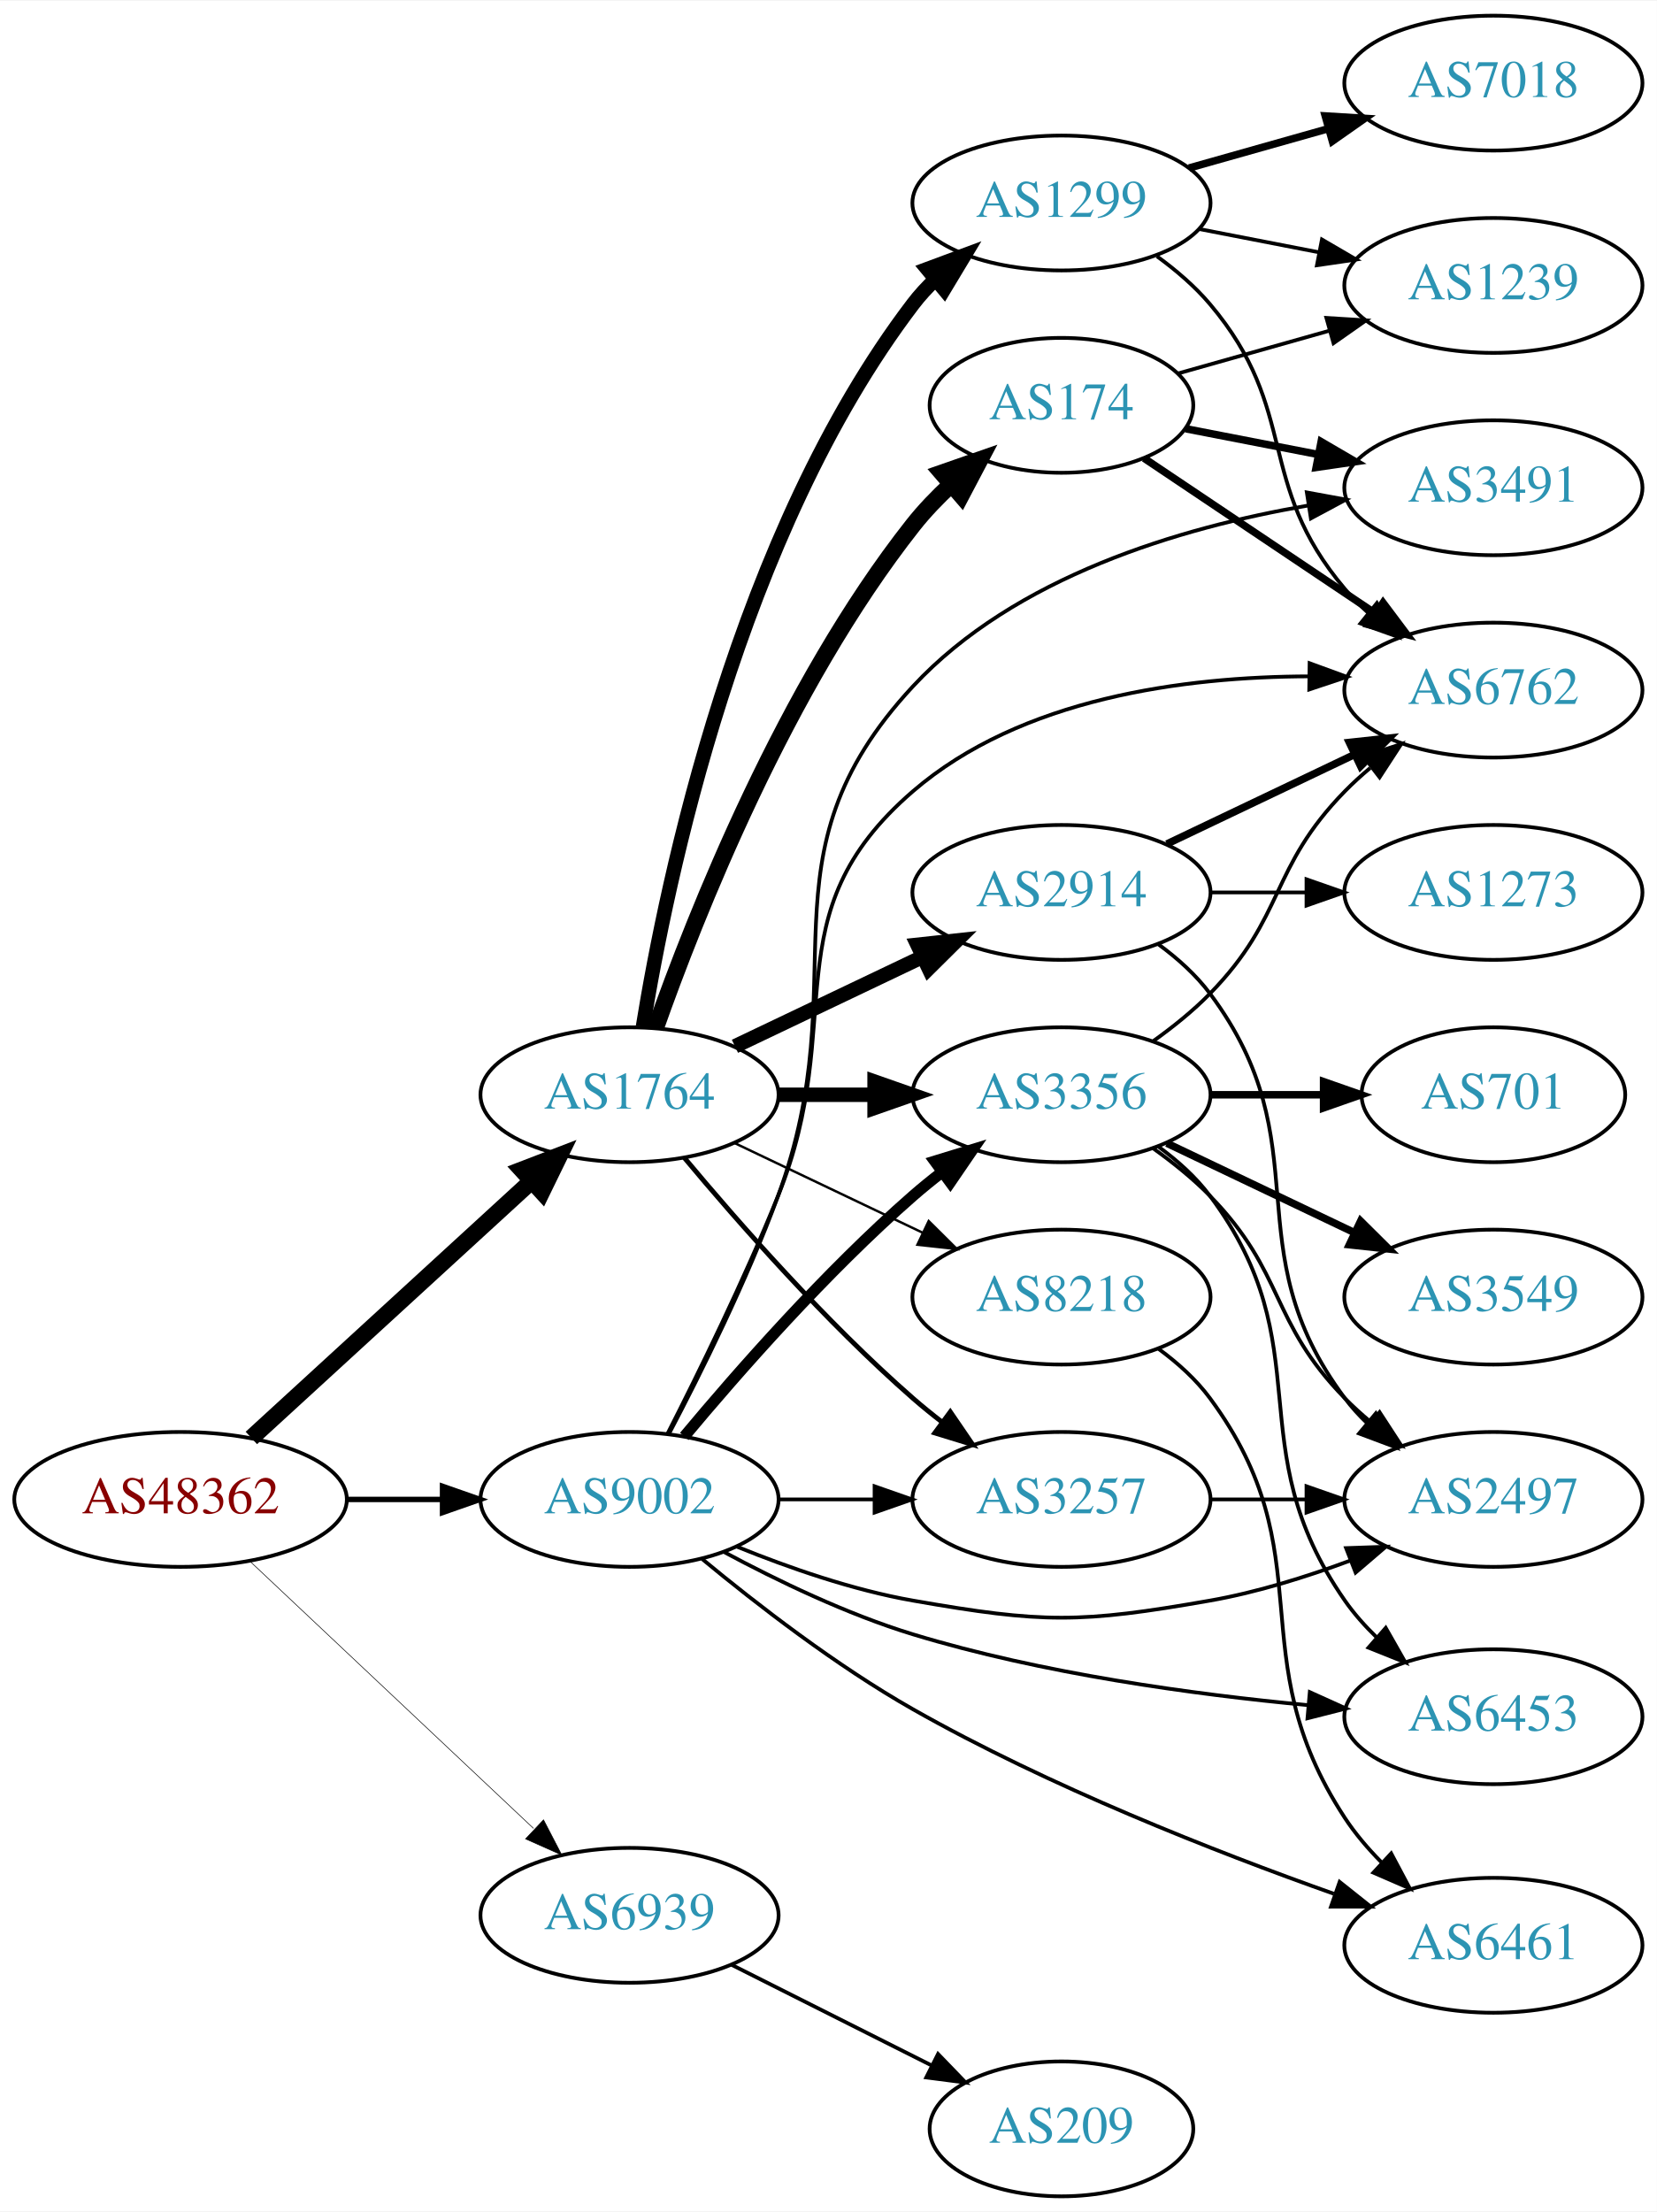
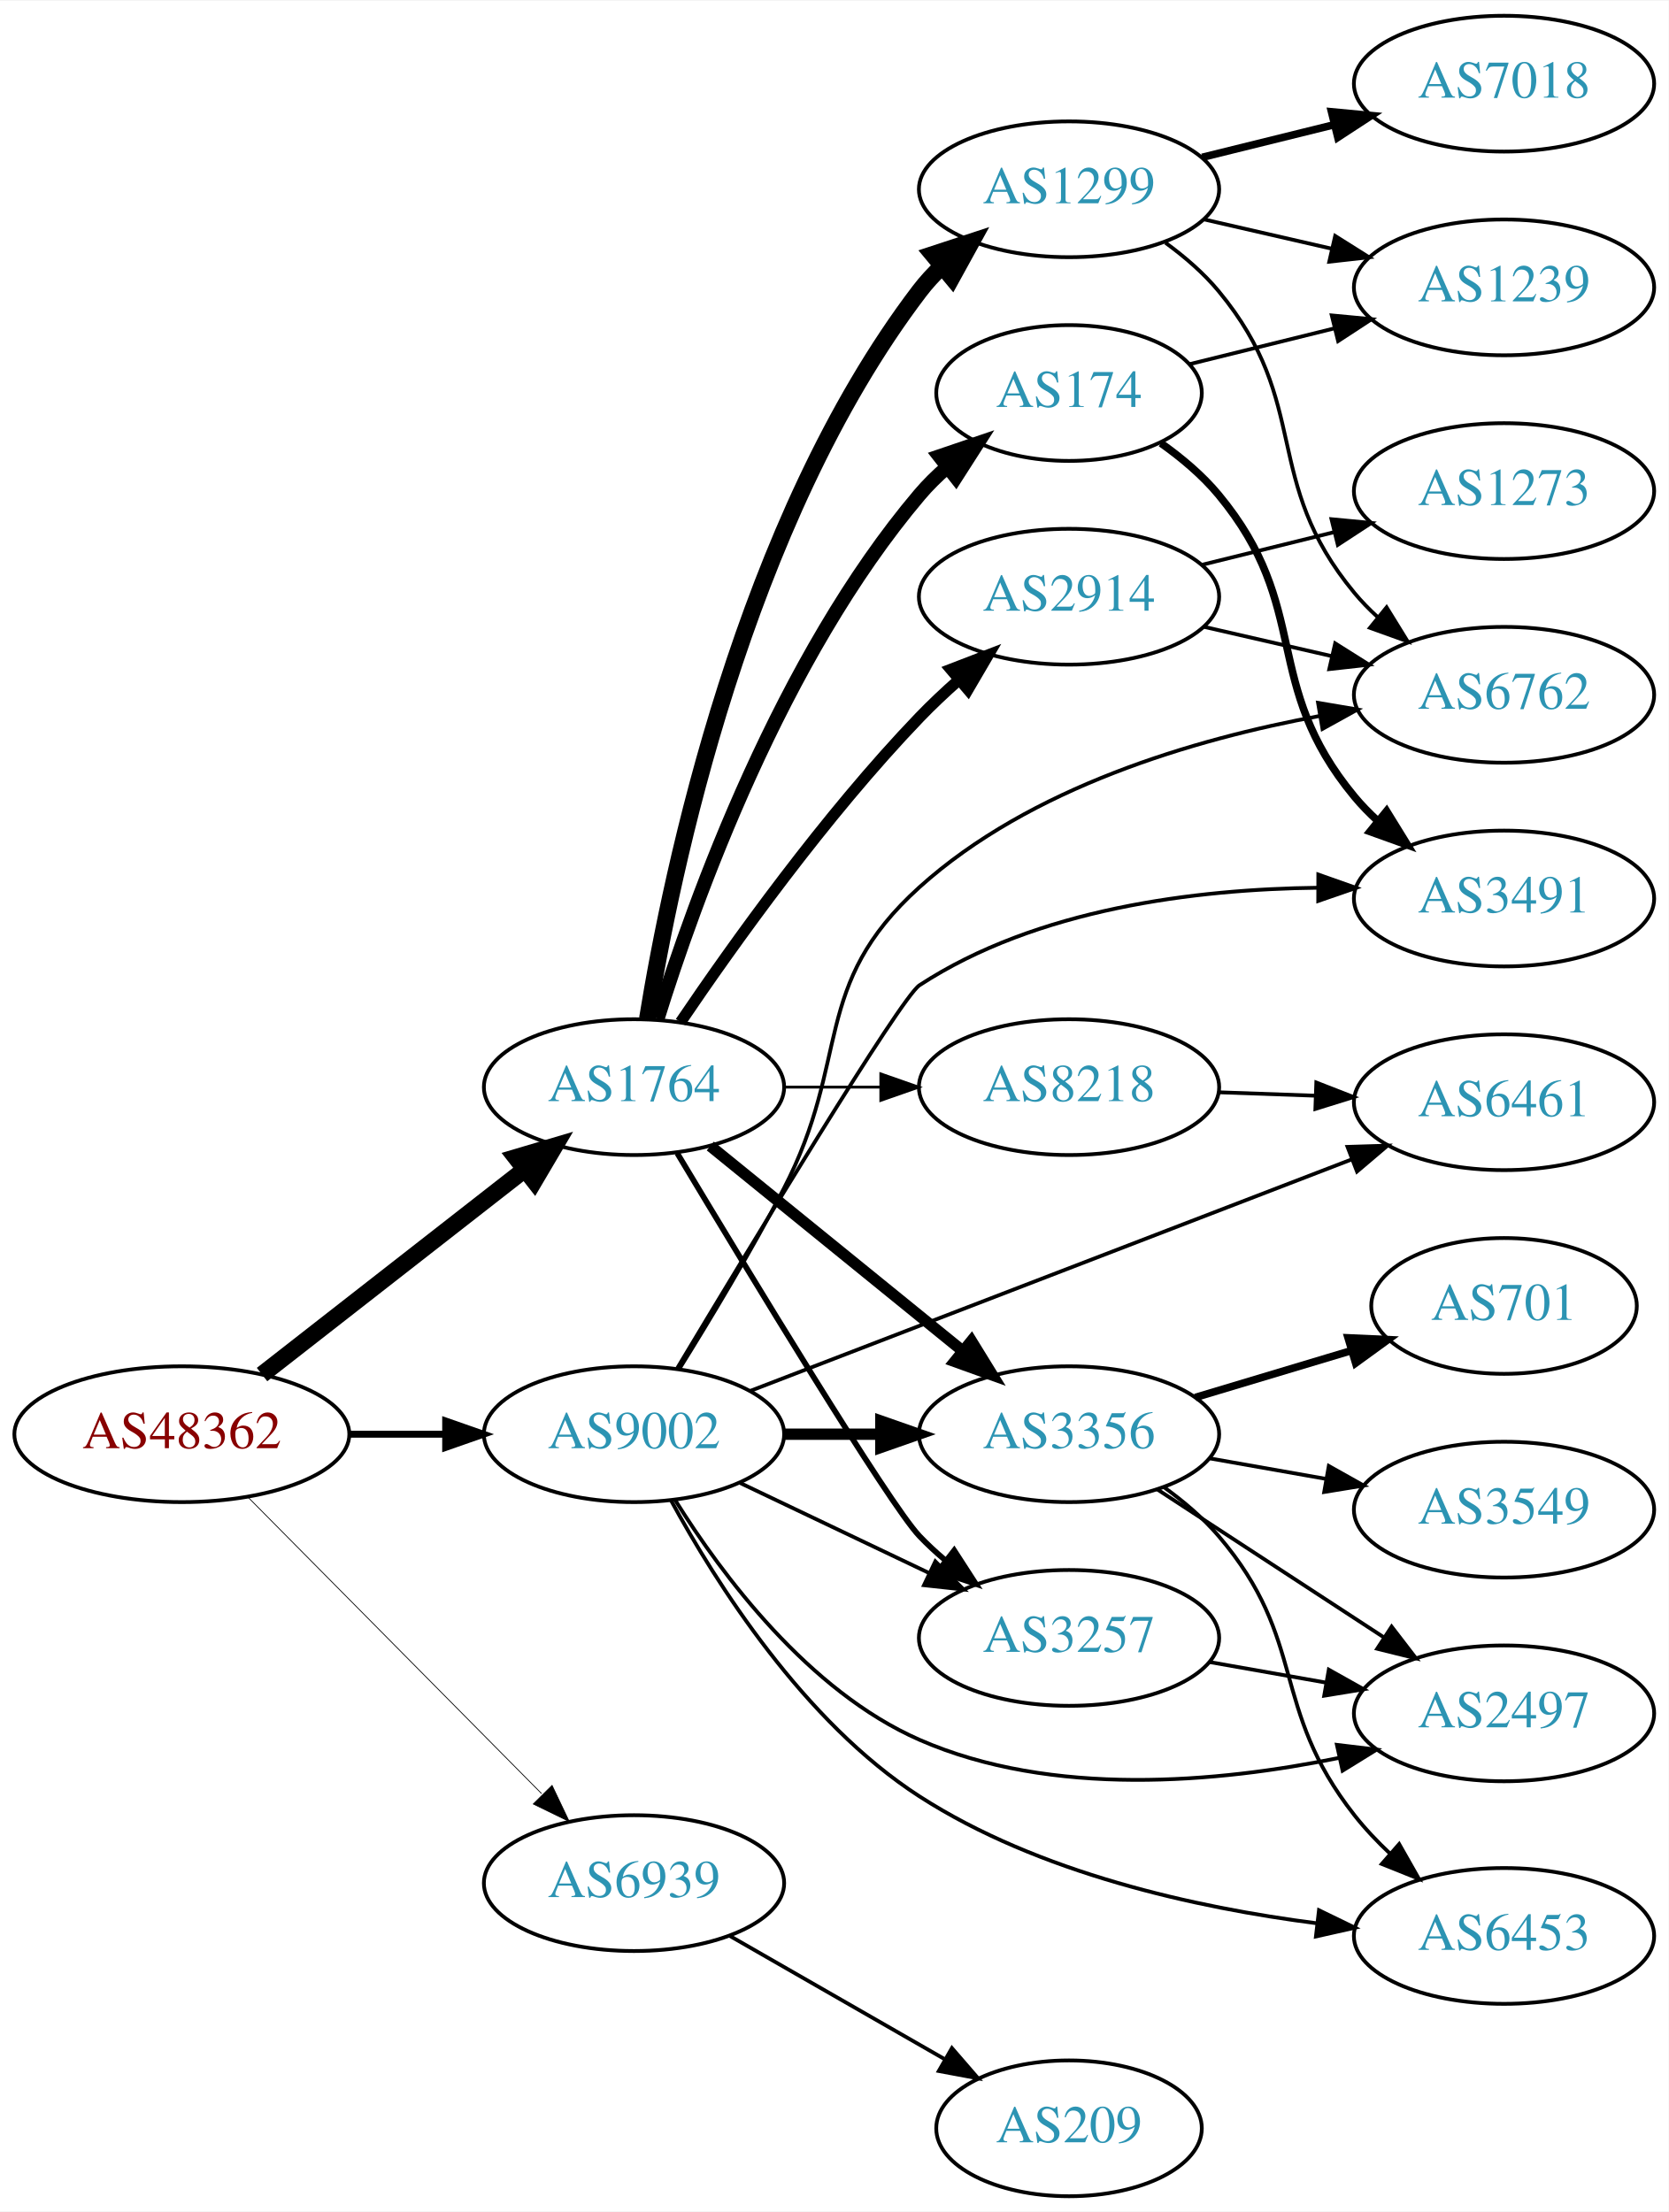
- <svg xmlns="http://www.w3.org/2000/svg" xmlns:xlink="http://www.w3.org/1999/xlink" width="442pt" height="590pt" viewBox="0.00 0.00 442.27 590.00">
-   <g id="graph0" class="graph" transform="scale(1 1) rotate(0) translate(4 586)">
-     <polygon fill="white" stroke="none" points="-4,4 -4,-586 438.271,-586 438.271,4 -4,4" />
+ <svg xmlns="http://www.w3.org/2000/svg" xmlns:xlink="http://www.w3.org/1999/xlink" width="442pt" height="586pt" viewBox="0.00 0.00 442.27 586.00">
+   <g id="graph0" class="graph" transform="scale(1 1) rotate(0) translate(4 582)">
+     <polygon fill="white" stroke="none" points="-4,4 -4,-582 438.271,-582 438.271,4 -4,4" />
    <g id="node1" class="node">
      <g id="a_node1">
        <a xlink:href="/asn/48362" xlink:title="AS48362 ~ Stadtwerke Feldkirch [AT]">
-           <ellipse fill="#ffffff" stroke="black" cx="44.196" cy="-186" rx="44.393" ry="18" />
-           <text text-anchor="middle" x="44.196" y="-182.3" font-family="Times,serif" font-size="14.00" fill="#880000">AS48362</text>
+           <ellipse fill="#ffffff" stroke="black" cx="44.196" cy="-202" rx="44.393" ry="18" />
+           <text text-anchor="middle" x="44.196" y="-198.3" font-family="Times,serif" font-size="14.00" fill="#880000">AS48362</text>
        </a>
      </g>
    </g>
    <g id="node2" class="node">
      <g id="a_node2">
        <a xlink:href="/asn/1764" xlink:title="AS1764 ~ NEXTLAYER-AS [AT]">
          <ellipse fill="#ffffff" stroke="black" cx="164.039" cy="-294" rx="39.794" ry="18" />
          <text text-anchor="middle" x="164.039" y="-290.3" font-family="Times,serif" font-size="14.00" fill="#2c94b3">AS1764</text>
        </a>
      </g>
    </g>
    <g id="edge1" class="edge">
-       <path fill="none" stroke="black" stroke-width="4.5" d="M63.094,-202.403C83.022,-220.667 115.38,-250.322 137.857,-270.921" />
-       <polygon fill="black" stroke="black" stroke-width="4.5" points="135.326,-273.943 145.359,-277.797 140.647,-268.137 135.326,-273.943" />
+       <path fill="none" stroke="black" stroke-width="4.5" d="M65.454,-217.815C84.625,-232.782 113.574,-255.383 134.966,-272.084" />
+       <polygon fill="black" stroke="black" stroke-width="4.5" points="132.74,-275.341 143.045,-278.391 137.586,-269.134 132.74,-275.341" />
    </g>
    <g id="node3" class="node">
      <g id="a_node3">
        <a xlink:href="/asn/9002" xlink:title="AS9002 ~ RETN Limited [EU]">
-           <ellipse fill="#ffffff" stroke="black" cx="164.039" cy="-186" rx="39.794" ry="18" />
-           <text text-anchor="middle" x="164.039" y="-182.3" font-family="Times,serif" font-size="14.00" fill="#2c94b3">AS9002</text>
+           <ellipse fill="#ffffff" stroke="black" cx="164.039" cy="-202" rx="39.794" ry="18" />
+           <text text-anchor="middle" x="164.039" y="-198.3" font-family="Times,serif" font-size="14.00" fill="#2c94b3">AS9002</text>
        </a>
      </g>
    </g>
    <g id="edge2" class="edge">
-       <path fill="none" stroke="black" stroke-width="1.446" d="M88.407,-186C96.72,-186 105.482,-186 113.965,-186" />
-       <polygon fill="black" stroke="black" stroke-width="1.446" points="114.123,-189.5 124.123,-186 114.123,-182.5 114.123,-189.5" />
+       <path fill="none" stroke="black" stroke-width="1.841" d="M88.407,-202C96.72,-202 105.482,-202 113.965,-202" />
+       <polygon fill="black" stroke="black" stroke-width="1.841" points="114.123,-205.5 124.123,-202 114.123,-198.5 114.123,-205.5" />
    </g>
    <g id="node4" class="node">
      <g id="a_node4">
        <a xlink:href="/asn/6939" xlink:title="AS6939 ~ Hurricane Electric LLC [US]">
-           <ellipse fill="#ffffff" stroke="black" cx="164.039" cy="-75" rx="39.794" ry="18" />
-           <text text-anchor="middle" x="164.039" y="-71.3" font-family="Times,serif" font-size="14.00" fill="#2c94b3">AS6939</text>
+           <ellipse fill="#ffffff" stroke="black" cx="164.039" cy="-83" rx="39.794" ry="18" />
+           <text text-anchor="middle" x="164.039" y="-79.3" font-family="Times,serif" font-size="14.00" fill="#2c94b3">AS6939</text>
        </a>
      </g>
    </g>
    <g id="edge3" class="edge">
-       <path fill="none" stroke="black" stroke-width="0.161" d="M62.584,-169.622C82.629,-150.741 115.722,-119.569 138.41,-98.199" />
-       <polygon fill="black" stroke="black" stroke-width="0.161" points="141.083,-100.489 145.962,-91.085 136.283,-95.394 141.083,-100.489" />
+       <path fill="none" stroke="black" stroke-width="0.205" d="M61.83,-185.203C82.122,-164.711 116.558,-129.938 139.547,-106.722" />
+       <polygon fill="black" stroke="black" stroke-width="0.205" points="142.318,-108.898 146.867,-99.33 137.344,-103.973 142.318,-108.898" />
    </g>
    <g id="node5" class="node">
      <g id="a_node5">
+         <a xlink:href="/asn/174" xlink:title="AS174 ~ Cogent Communications [US]">
+           <ellipse fill="#ffffff" stroke="black" cx="279.332" cy="-478" rx="35.194" ry="18" />
+           <text text-anchor="middle" x="279.332" y="-474.3" font-family="Times,serif" font-size="14.00" fill="#2c94b3">AS174</text>
+         </a>
+       </g>
+     </g>
+     <g id="edge4" class="edge">
+       <path fill="none" stroke="black" stroke-width="3.75" d="M170.282,-312.18C179.954,-343.321 203.028,-407.691 239.685,-451 241.853,-453.561 244.318,-455.995 246.929,-458.276" />
+       <polygon fill="black" stroke="black" stroke-width="3.75" points="245.019,-461.225 255.05,-464.636 249.335,-455.714 245.019,-461.225" />
+     </g>
+     <g id="node6" class="node">
+       <g id="a_node6">
        <a xlink:href="/asn/1299" xlink:title="AS1299 ~ Telia Carrier [EU]">
          <ellipse fill="#ffffff" stroke="black" cx="279.332" cy="-532" rx="39.794" ry="18" />
          <text text-anchor="middle" x="279.332" y="-528.3" font-family="Times,serif" font-size="14.00" fill="#2c94b3">AS1299</text>
        </a>
      </g>
    </g>
-     <g id="edge4" class="edge">
-       <path fill="none" stroke="black" stroke-width="3.857" d="M167.623,-312.157C173.919,-351.036 193.093,-443.776 239.685,-505 241.451,-507.32 243.474,-509.518 245.648,-511.581" />
-       <polygon fill="black" stroke="black" stroke-width="3.857" points="243.537,-514.378 253.468,-518.068 248.005,-508.99 243.537,-514.378" />
-     </g>
-     <g id="node6" class="node">
-       <g id="a_node6">
-         <a xlink:href="/asn/2914" xlink:title="AS2914 ~ NTT America, Inc. [US]">
-           <ellipse fill="#ffffff" stroke="black" cx="279.332" cy="-348" rx="39.794" ry="18" />
-           <text text-anchor="middle" x="279.332" y="-344.3" font-family="Times,serif" font-size="14.00" fill="#2c94b3">AS2914</text>
-         </a>
-       </g>
-     </g>
    <g id="edge5" class="edge">
-       <path fill="none" stroke="black" stroke-width="3.857" d="M192.175,-306.934C207.169,-314.081 225.99,-323.052 242.213,-330.785" />
-       <polygon fill="black" stroke="black" stroke-width="3.857" points="240.884,-334.028 251.417,-335.171 243.895,-327.709 240.884,-334.028" />
+       <path fill="none" stroke="black" stroke-width="4.5" d="M167.623,-312.157C173.919,-351.036 193.093,-443.776 239.685,-505 241.451,-507.32 243.474,-509.518 245.648,-511.581" />
+       <polygon fill="black" stroke="black" stroke-width="4.5" points="243.257,-514.714 253.468,-518.068 248.285,-508.653 243.257,-514.714" />
    </g>
    <g id="node7" class="node">
      <g id="a_node7">
-         <a xlink:href="/asn/174" xlink:title="AS174 ~ Cogent Communications [US]">
-           <ellipse fill="#ffffff" stroke="black" cx="279.332" cy="-478" rx="35.194" ry="18" />
-           <text text-anchor="middle" x="279.332" y="-474.3" font-family="Times,serif" font-size="14.00" fill="#2c94b3">AS174</text>
+         <a xlink:href="/asn/2914" xlink:title="AS2914 ~ NTT America, Inc. [US]">
+           <ellipse fill="#ffffff" stroke="black" cx="279.332" cy="-424" rx="39.794" ry="18" />
+           <text text-anchor="middle" x="279.332" y="-420.3" font-family="Times,serif" font-size="14.00" fill="#2c94b3">AS2914</text>
        </a>
      </g>
    </g>
    <g id="edge6" class="edge">
-       <path fill="none" stroke="black" stroke-width="4.5" d="M170.964,-311.767C181.501,-341.626 205.638,-402.835 239.685,-446 242.696,-449.817 246.231,-453.491 249.918,-456.903" />
-       <polygon fill="black" stroke="black" stroke-width="4.5" points="247.434,-459.96 257.582,-463.499 252.572,-453.991 247.434,-459.96" />
+       <path fill="none" stroke="black" stroke-width="3" d="M176.369,-311.229C190.139,-331.57 214.652,-365.928 239.685,-392 242.894,-395.342 246.438,-398.677 250.039,-401.863" />
+       <polygon fill="black" stroke="black" stroke-width="3" points="248.018,-404.738 257.905,-408.545 252.55,-399.404 248.018,-404.738" />
    </g>
    <g id="node8" class="node">
      <g id="a_node8">
-         <a xlink:href="/asn/3356" xlink:title="AS3356 ~ Level 3 Parent, LLC [US]">
-           <ellipse fill="#ffffff" stroke="black" cx="279.332" cy="-294" rx="39.794" ry="18" />
-           <text text-anchor="middle" x="279.332" y="-290.3" font-family="Times,serif" font-size="14.00" fill="#2c94b3">AS3356</text>
+         <a xlink:href="/asn/3257" xlink:title="AS3257 ~ GTT [DE]">
+           <ellipse fill="#ffffff" stroke="black" cx="279.332" cy="-148" rx="39.794" ry="18" />
+           <text text-anchor="middle" x="279.332" y="-144.3" font-family="Times,serif" font-size="14.00" fill="#2c94b3">AS3257</text>
        </a>
      </g>
    </g>
    <g id="edge7" class="edge">
-       <path fill="none" stroke="black" stroke-width="3.857" d="M203.711,-294C211.914,-294 220.678,-294 229.21,-294" />
-       <polygon fill="black" stroke="black" stroke-width="3.857" points="229.449,-297.5 239.449,-294 229.449,-290.5 229.449,-297.5" />
+       <path fill="none" stroke="black" stroke-width="1.5" d="M175.479,-276.512C194.056,-245.526 231.657,-183.436 239.685,-175 241.748,-172.832 244.01,-170.733 246.372,-168.727" />
+       <polygon fill="black" stroke="black" stroke-width="1.5" points="248.895,-171.199 254.645,-162.3 244.601,-165.671 248.895,-171.199" />
    </g>
    <g id="node9" class="node">
      <g id="a_node9">
-         <a xlink:href="/asn/8218" xlink:title="AS8218 ~ legacy Neotelecoms [FR]">
-           <ellipse fill="#ffffff" stroke="black" cx="279.332" cy="-240" rx="39.794" ry="18" />
-           <text text-anchor="middle" x="279.332" y="-236.3" font-family="Times,serif" font-size="14.00" fill="#2c94b3">AS8218</text>
+         <a xlink:href="/asn/3356" xlink:title="AS3356 ~ Level 3 Parent, LLC [US]">
+           <ellipse fill="#ffffff" stroke="black" cx="279.332" cy="-202" rx="39.794" ry="18" />
+           <text text-anchor="middle" x="279.332" y="-198.3" font-family="Times,serif" font-size="14.00" fill="#2c94b3">AS3356</text>
        </a>
      </g>
    </g>
    <g id="edge8" class="edge">
-       <path fill="none" stroke="black" stroke-width="0.643" d="M192.175,-281.066C207.169,-273.919 225.99,-264.948 242.213,-257.215" />
-       <polygon fill="black" stroke="black" stroke-width="0.643" points="243.895,-260.291 251.417,-252.829 240.884,-253.972 243.895,-260.291" />
+       <path fill="none" stroke="black" stroke-width="3" d="M184.257,-278.393C202.649,-263.458 230.569,-240.786 251.219,-224.017" />
+       <polygon fill="black" stroke="black" stroke-width="3" points="253.462,-226.704 259.019,-217.683 249.05,-221.27 253.462,-226.704" />
    </g>
    <g id="node10" class="node">
      <g id="a_node10">
-         <a xlink:href="/asn/3257" xlink:title="AS3257 ~ GTT [DE]">
-           <ellipse fill="#ffffff" stroke="black" cx="279.332" cy="-186" rx="39.794" ry="18" />
-           <text text-anchor="middle" x="279.332" y="-182.3" font-family="Times,serif" font-size="14.00" fill="#2c94b3">AS3257</text>
+         <a xlink:href="/asn/8218" xlink:title="AS8218 ~ legacy Neotelecoms [FR]">
+           <ellipse fill="#ffffff" stroke="black" cx="279.332" cy="-294" rx="39.794" ry="18" />
+           <text text-anchor="middle" x="279.332" y="-290.3" font-family="Times,serif" font-size="14.00" fill="#2c94b3">AS8218</text>
        </a>
      </g>
    </g>
    <g id="edge9" class="edge">
-       <path fill="none" stroke="black" stroke-width="1.286" d="M178.669,-277.183C192.951,-260.071 216.498,-233.255 239.685,-213 242.151,-210.846 244.789,-208.706 247.487,-206.628" />
-       <polygon fill="black" stroke="black" stroke-width="1.286" points="249.66,-209.375 255.641,-200.63 245.512,-203.736 249.66,-209.375" />
+       <path fill="none" stroke="black" stroke-width="0.75" d="M203.711,-294C211.914,-294 220.678,-294 229.21,-294" />
+       <polygon fill="black" stroke="black" stroke-width="0.75" points="229.449,-297.5 239.449,-294 229.449,-290.5 229.449,-297.5" />
+     </g>
+     <g id="edge15" class="edge">
+       <path fill="none" stroke="black" d="M192.175,-189.066C207.169,-181.919 225.99,-172.948 242.213,-165.215" />
+       <polygon fill="black" stroke="black" points="243.895,-168.291 251.417,-160.829 240.884,-161.972 243.895,-168.291" />
    </g>
    <g id="edge19" class="edge">
-       <path fill="none" stroke="black" stroke-width="3" d="M178.669,-202.817C192.951,-219.929 216.498,-246.745 239.685,-267 242.151,-269.154 244.789,-271.294 247.487,-273.372" />
-       <polygon fill="black" stroke="black" stroke-width="3" points="245.512,-276.264 255.641,-279.37 249.66,-270.625 245.512,-276.264" />
-     </g>
-     <g id="edge24" class="edge">
-       <path fill="none" stroke="black" d="M203.711,-186C211.914,-186 220.678,-186 229.21,-186" />
-       <polygon fill="black" stroke="black" points="229.449,-189.5 239.449,-186 229.449,-182.5 229.449,-189.5" />
-     </g>
-     <g id="node13" class="node">
-       <g id="a_node13">
+       <path fill="none" stroke="black" stroke-width="3" d="M203.711,-202C211.914,-202 220.678,-202 229.21,-202" />
+       <polygon fill="black" stroke="black" stroke-width="3" points="229.449,-205.5 239.449,-202 229.449,-198.5 229.449,-205.5" />
+     </g>
+     <g id="node12" class="node">
+       <g id="a_node12">
        <a xlink:href="/asn/6762" xlink:title="AS6762 ~ TELECOM ITALIA SPARKLE S.p.A. [IT]">
-           <ellipse fill="#ffffff" stroke="black" cx="394.625" cy="-402" rx="39.794" ry="18" />
-           <text text-anchor="middle" x="394.625" y="-398.3" font-family="Times,serif" font-size="14.00" fill="#2c94b3">AS6762</text>
-         </a>
-       </g>
-     </g>
-     <g id="edge25" class="edge">
-       <path fill="none" stroke="black" d="M174.119,-203.417C182.388,-219.634 194.65,-244.603 203.685,-267 222.615,-313.922 201.359,-341.968 239.685,-375 268.556,-399.883 312.092,-405.588 345.506,-405.67" />
-       <polygon fill="black" stroke="black" points="345.574,-409.169 355.524,-405.529 345.476,-402.17 345.574,-409.169" />
+           <ellipse fill="#ffffff" stroke="black" cx="394.625" cy="-398" rx="39.794" ry="18" />
+           <text text-anchor="middle" x="394.625" y="-394.3" font-family="Times,serif" font-size="14.00" fill="#2c94b3">AS6762</text>
+         </a>
+       </g>
+     </g>
+     <g id="edge20" class="edge">
+       <path fill="none" stroke="black" d="M176.086,-219.35C184.133,-232.271 195.082,-250.461 203.685,-267 221.677,-301.59 210.733,-320.885 239.685,-347 269.051,-373.489 312.538,-386.263 345.809,-392.399" />
+       <polygon fill="black" stroke="black" points="345.333,-395.868 355.779,-394.098 346.509,-388.968 345.333,-395.868" />
    </g>
    <g id="node14" class="node">
      <g id="a_node14">
        <a xlink:href="/asn/3491" xlink:title="AS3491 ~ PCCW Global, Inc. [US]">
-           <ellipse fill="#ffffff" stroke="black" cx="394.625" cy="-456" rx="39.794" ry="18" />
-           <text text-anchor="middle" x="394.625" y="-452.3" font-family="Times,serif" font-size="14.00" fill="#2c94b3">AS3491</text>
-         </a>
-       </g>
-     </g>
-     <g id="edge23" class="edge">
-       <path fill="none" stroke="black" d="M174.616,-203.603C183.108,-219.739 195.413,-244.476 203.685,-267 225.241,-325.693 197.111,-357.207 239.685,-403 266.894,-432.266 310.999,-445.371 345.04,-451.24" />
-       <polygon fill="black" stroke="black" points="344.83,-454.75 355.251,-452.839 345.913,-447.834 344.83,-454.75" />
+           <ellipse fill="#ffffff" stroke="black" cx="394.625" cy="-344" rx="39.794" ry="18" />
+           <text text-anchor="middle" x="394.625" y="-340.3" font-family="Times,serif" font-size="14.00" fill="#2c94b3">AS3491</text>
+         </a>
+       </g>
+     </g>
+     <g id="edge21" class="edge">
+       <path fill="none" stroke="black" d="M175.481,-219.488C194.835,-251.778 234.762,-317.778 239.685,-321 270.8,-341.36 312.944,-346.478 345.269,-346.856" />
+       <polygon fill="black" stroke="black" points="345.403,-350.356 355.393,-346.826 345.382,-343.356 345.403,-350.356" />
+     </g>
+     <g id="node15" class="node">
+       <g id="a_node15">
+         <a xlink:href="/asn/6461" xlink:title="AS6461 ~ Zayo Bandwidth [US]">
+           <ellipse fill="#ffffff" stroke="black" cx="394.625" cy="-290" rx="39.794" ry="18" />
+           <text text-anchor="middle" x="394.625" y="-286.3" font-family="Times,serif" font-size="14.00" fill="#2c94b3">AS6461</text>
+         </a>
+       </g>
+     </g>
+     <g id="edge16" class="edge">
+       <path fill="none" stroke="black" d="M194.922,-213.504C235.736,-229.217 308.996,-257.42 354.249,-274.841" />
+       <polygon fill="black" stroke="black" points="353.144,-278.166 363.734,-278.493 355.659,-271.634 353.144,-278.166" />
    </g>
    <g id="node16" class="node">
      <g id="a_node16">
        <a xlink:href="/asn/2497" xlink:title="AS2497 ~ Internet Initiative Japan Inc. [JP]">
-           <ellipse fill="#ffffff" stroke="black" cx="394.625" cy="-186" rx="39.794" ry="18" />
-           <text text-anchor="middle" x="394.625" y="-182.3" font-family="Times,serif" font-size="14.00" fill="#2c94b3">AS2497</text>
-         </a>
-       </g>
-     </g>
-     <g id="edge21" class="edge">
-       <path fill="none" stroke="black" d="M192.763,-173.369C206.557,-167.764 223.668,-161.808 239.685,-159 274.397,-152.915 284.266,-152.915 318.978,-159 331.492,-161.194 344.673,-165.309 356.418,-169.677" />
-       <polygon fill="black" stroke="black" points="355.311,-173.002 365.9,-173.369 357.851,-166.479 355.311,-173.002" />
+           <ellipse fill="#ffffff" stroke="black" cx="394.625" cy="-128" rx="39.794" ry="18" />
+           <text text-anchor="middle" x="394.625" y="-124.3" font-family="Times,serif" font-size="14.00" fill="#2c94b3">AS2497</text>
+         </a>
+       </g>
+     </g>
+     <g id="edge17" class="edge">
+       <path fill="none" stroke="black" d="M175.005,-184.438C187.308,-164.751 210.26,-133.897 239.685,-121 274.84,-105.591 318.942,-109.652 350.92,-116.2" />
+       <polygon fill="black" stroke="black" points="350.331,-119.654 360.85,-118.392 351.839,-112.818 350.331,-119.654" />
    </g>
    <g id="node17" class="node">
      <g id="a_node17">
-         <a xlink:href="/asn/6461" xlink:title="AS6461 ~ Zayo Bandwidth [US]">
-           <ellipse fill="#ffffff" stroke="black" cx="394.625" cy="-67" rx="39.794" ry="18" />
-           <text text-anchor="middle" x="394.625" y="-63.3" font-family="Times,serif" font-size="14.00" fill="#2c94b3">AS6461</text>
-         </a>
-       </g>
-     </g>
-     <g id="edge20" class="edge">
-       <path fill="none" stroke="black" d="M183.446,-170.083C198.019,-158.018 219.253,-141.592 239.685,-130 275.947,-109.428 320.27,-92.022 352.028,-80.754" />
-       <polygon fill="black" stroke="black" points="353.585,-83.918 361.871,-77.315 351.276,-77.309 353.585,-83.918" />
-     </g>
-     <g id="node18" class="node">
-       <g id="a_node18">
        <a xlink:href="/asn/6453" xlink:title="AS6453 ~ TATA COMMUNICATIONS (AMERICA) INC [US]">
-           <ellipse fill="#ffffff" stroke="black" cx="394.625" cy="-128" rx="39.794" ry="18" />
-           <text text-anchor="middle" x="394.625" y="-124.3" font-family="Times,serif" font-size="14.00" fill="#2c94b3">AS6453</text>
-         </a>
-       </g>
-     </g>
-     <g id="edge22" class="edge">
-       <path fill="none" stroke="black" d="M189.149,-172.025C203.406,-164.366 222.068,-155.366 239.685,-150 274.141,-139.505 314.495,-133.974 345.24,-131.083" />
-       <polygon fill="black" stroke="black" points="345.621,-134.563 355.275,-130.201 345.007,-127.59 345.621,-134.563" />
+           <ellipse fill="#ffffff" stroke="black" cx="394.625" cy="-69" rx="39.794" ry="18" />
+           <text text-anchor="middle" x="394.625" y="-65.3" font-family="Times,serif" font-size="14.00" fill="#2c94b3">AS6453</text>
+         </a>
+       </g>
+     </g>
+     <g id="edge18" class="edge">
+       <path fill="none" stroke="black" d="M173.812,-184.513C185.693,-162.679 208.992,-125.798 239.685,-106 271.262,-85.632 313.012,-76.466 345.065,-72.347" />
+       <polygon fill="black" stroke="black" points="345.578,-75.811 355.106,-71.179 344.769,-68.858 345.578,-75.811" />
    </g>
    <g id="node21" class="node">
      <g id="a_node21">
        <a xlink:href="/asn/209" xlink:title="AS209 ~ CenturyLink Communications, LLC [US]">
          <ellipse fill="#ffffff" stroke="black" cx="279.332" cy="-18" rx="35.194" ry="18" />
          <text text-anchor="middle" x="279.332" y="-14.3" font-family="Times,serif" font-size="14.00" fill="#2c94b3">AS209</text>
        </a>
      </g>
    </g>
-     <g id="edge33" class="edge">
-       <path fill="none" stroke="black" d="M191.315,-61.78C207.199,-53.788 227.607,-43.521 244.666,-34.938" />
-       <polygon fill="black" stroke="black" points="246.389,-37.989 253.749,-30.368 243.243,-31.736 246.389,-37.989" />
+     <g id="edge30" class="edge">
+       <path fill="none" stroke="black" d="M189.343,-69.056C205.953,-59.526 228.142,-46.795 246.208,-36.43" />
+       <polygon fill="black" stroke="black" points="248.296,-39.268 255.228,-31.255 244.812,-33.196 248.296,-39.268" />
+     </g>
+     <g id="node13" class="node">
+       <g id="a_node13">
+         <a xlink:href="/asn/1239" xlink:title="AS1239 ~ Sprint [US]">
+           <ellipse fill="#ffffff" stroke="black" cx="394.625" cy="-506" rx="39.794" ry="18" />
+           <text text-anchor="middle" x="394.625" y="-502.3" font-family="Times,serif" font-size="14.00" fill="#2c94b3">AS1239</text>
+         </a>
+       </g>
+     </g>
+     <g id="edge14" class="edge">
+       <path fill="none" stroke="black" d="M311.289,-485.651C323.076,-488.564 336.745,-491.942 349.519,-495.099" />
+       <polygon fill="black" stroke="black" points="348.97,-498.569 359.518,-497.571 350.65,-491.773 348.97,-498.569" />
+     </g>
+     <g id="edge13" class="edge">
+       <path fill="none" stroke="black" stroke-width="2" d="M303.688,-464.698C309.192,-460.795 314.696,-456.168 318.978,-451 343.854,-420.977 330.102,-401.023 354.978,-371 356.838,-368.755 358.929,-366.612 361.151,-364.585" />
+       <polygon fill="black" stroke="black" stroke-width="2" points="363.499,-367.188 369.06,-358.17 359.089,-361.751 363.499,-367.188" />
    </g>
    <g id="node11" class="node">
      <g id="a_node11">
        <a xlink:href="/asn/7018" xlink:title="AS7018 ~ AT&amp;T Services, Inc. [US]">
-           <ellipse fill="#ffffff" stroke="black" cx="394.625" cy="-564" rx="39.794" ry="18" />
-           <text text-anchor="middle" x="394.625" y="-560.3" font-family="Times,serif" font-size="14.00" fill="#2c94b3">AS7018</text>
+           <ellipse fill="#ffffff" stroke="black" cx="394.625" cy="-560" rx="39.794" ry="18" />
+           <text text-anchor="middle" x="394.625" y="-556.3" font-family="Times,serif" font-size="14.00" fill="#2c94b3">AS7018</text>
        </a>
      </g>
    </g>
    <g id="edge10" class="edge">
-       <path fill="none" stroke="black" stroke-width="2" d="M313.405,-541.342C325.052,-544.631 338.317,-548.378 350.661,-551.865" />
-       <polygon fill="black" stroke="black" stroke-width="2" points="349.739,-555.241 360.314,-554.591 351.642,-548.505 349.739,-555.241" />
-     </g>
-     <g id="node12" class="node">
-       <g id="a_node12">
-         <a xlink:href="/asn/1239" xlink:title="AS1239 ~ Sprint [US]">
-           <ellipse fill="#ffffff" stroke="black" cx="394.625" cy="-510" rx="39.794" ry="18" />
-           <text text-anchor="middle" x="394.625" y="-506.3" font-family="Times,serif" font-size="14.00" fill="#2c94b3">AS1239</text>
-         </a>
-       </g>
+       <path fill="none" stroke="black" stroke-width="2" d="M314.631,-540.477C325.612,-543.191 337.927,-546.235 349.507,-549.096" />
+       <polygon fill="black" stroke="black" stroke-width="2" points="348.894,-552.55 359.442,-551.552 350.574,-545.755 348.894,-552.55" />
    </g>
    <g id="edge11" class="edge">
-       <path fill="none" stroke="black" d="M316.178,-525.039C326.298,-523.074 337.447,-520.909 348.056,-518.849" />
-       <polygon fill="black" stroke="black" points="348.862,-522.258 358.011,-516.916 347.527,-515.386 348.862,-522.258" />
+       <path fill="none" stroke="black" d="M304.896,-517.83C309.991,-514.115 315.009,-509.79 318.978,-505 343.854,-474.977 330.102,-455.023 354.978,-425 356.838,-422.755 358.929,-420.612 361.151,-418.585" />
+       <polygon fill="black" stroke="black" points="363.499,-421.188 369.06,-412.17 359.089,-415.751 363.499,-421.188" />
    </g>
    <g id="edge12" class="edge">
-       <path fill="none" stroke="black" d="M304.827,-517.772C309.926,-514.061 314.963,-509.751 318.978,-505 343.104,-476.454 330.852,-457.546 354.978,-429 356.86,-426.773 358.967,-424.643 361.199,-422.626" />
-       <polygon fill="black" stroke="black" points="363.544,-425.231 369.129,-416.228 359.149,-419.783 363.544,-425.231" />
-     </g>
-     <g id="edge16" class="edge">
-       <path fill="none" stroke="black" stroke-width="2" d="M307.468,-360.934C322.462,-368.081 341.283,-377.052 357.506,-384.785" />
-       <polygon fill="black" stroke="black" stroke-width="2" points="356.177,-388.028 366.71,-389.171 359.188,-381.709 356.177,-388.028" />
-     </g>
-     <g id="node15" class="node">
-       <g id="a_node15">
+       <path fill="none" stroke="black" d="M314.939,-524.058C325.709,-521.586 337.739,-518.825 349.089,-516.221" />
+       <polygon fill="black" stroke="black" points="349.875,-519.631 358.839,-513.983 348.309,-512.809 349.875,-519.631" />
+     </g>
+     <g id="edge28" class="edge">
+       <path fill="none" stroke="black" d="M314.939,-416.058C325.709,-413.586 337.739,-410.825 349.089,-408.221" />
+       <polygon fill="black" stroke="black" points="349.875,-411.631 358.839,-405.983 348.309,-404.809 349.875,-411.631" />
+     </g>
+     <g id="node20" class="node">
+       <g id="a_node20">
        <a xlink:href="/asn/1273" xlink:title="AS1273 ~ Vodafone Group PLC [EU]">
-           <ellipse fill="#ffffff" stroke="black" cx="394.625" cy="-348" rx="39.794" ry="18" />
-           <text text-anchor="middle" x="394.625" y="-344.3" font-family="Times,serif" font-size="14.00" fill="#2c94b3">AS1273</text>
-         </a>
-       </g>
-     </g>
-     <g id="edge17" class="edge">
-       <path fill="none" stroke="black" d="M319.004,-348C327.207,-348 335.971,-348 344.503,-348" />
-       <polygon fill="black" stroke="black" points="344.742,-351.5 354.742,-348 344.742,-344.5 344.742,-351.5" />
-     </g>
-     <g id="edge18" class="edge">
-       <path fill="none" stroke="black" d="M305.262,-334.118C310.338,-330.389 315.256,-325.984 318.978,-321 349.249,-280.458 324.707,-253.542 354.978,-213 356.723,-210.664 358.73,-208.455 360.893,-206.383" />
-       <polygon fill="black" stroke="black" points="363.253,-208.973 368.694,-199.882 358.771,-203.595 363.253,-208.973" />
-     </g>
-     <g id="edge13" class="edge">
-       <path fill="none" stroke="black" d="M310.395,-486.491C322.723,-489.974 337.224,-494.069 350.638,-497.858" />
-       <polygon fill="black" stroke="black" points="350.055,-501.33 360.63,-500.68 351.957,-494.594 350.055,-501.33" />
-     </g>
-     <g id="edge15" class="edge">
-       <path fill="none" stroke="black" stroke-width="2" d="M301.376,-463.883C318.689,-452.269 343.465,-435.648 362.981,-422.556" />
-       <polygon fill="black" stroke="black" stroke-width="2" points="365.178,-425.297 371.533,-416.82 361.278,-419.484 365.178,-425.297" />
-     </g>
-     <g id="edge14" class="edge">
-       <path fill="none" stroke="black" stroke-width="2" d="M312.494,-471.755C323.423,-469.632 335.857,-467.218 347.652,-464.927" />
-       <polygon fill="black" stroke="black" stroke-width="2" points="348.648,-468.299 357.797,-462.957 347.314,-461.428 348.648,-468.299" />
+           <ellipse fill="#ffffff" stroke="black" cx="394.625" cy="-452" rx="39.794" ry="18" />
+           <text text-anchor="middle" x="394.625" y="-448.3" font-family="Times,serif" font-size="14.00" fill="#2c94b3">AS1273</text>
+         </a>
+       </g>
    </g>
    <g id="edge29" class="edge">
-       <path fill="none" stroke="black" d="M303.926,-308.389C309.182,-312.148 314.513,-316.437 318.978,-321 339.151,-341.617 334.806,-354.383 354.978,-375 357.071,-377.139 359.354,-379.218 361.731,-381.21" />
-       <polygon fill="black" stroke="black" points="359.974,-384.275 370.031,-387.611 364.249,-378.732 359.974,-384.275" />
-     </g>
-     <g id="edge30" class="edge">
-       <path fill="none" stroke="black" d="M303.926,-279.611C309.182,-275.852 314.513,-271.563 318.978,-267 339.151,-246.383 334.806,-233.617 354.978,-213 357.071,-210.861 359.354,-208.782 361.731,-206.79" />
-       <polygon fill="black" stroke="black" points="364.249,-209.268 370.031,-200.389 359.974,-203.725 364.249,-209.268" />
-     </g>
-     <g id="edge28" class="edge">
-       <path fill="none" stroke="black" d="M305.262,-280.118C310.338,-276.389 315.256,-271.984 318.978,-267 349.249,-226.458 326.066,-200.522 354.978,-159 357.411,-155.506 360.348,-152.204 363.503,-149.151" />
-       <polygon fill="black" stroke="black" points="365.889,-151.714 371.127,-142.504 361.289,-146.438 365.889,-151.714" />
+       <path fill="none" stroke="black" d="M314.631,-432.477C325.612,-435.191 337.927,-438.235 349.507,-441.096" />
+       <polygon fill="black" stroke="black" points="348.894,-444.55 359.442,-443.552 350.574,-437.755 348.894,-444.55" />
+     </g>
+     <g id="edge26" class="edge">
+       <path fill="none" stroke="black" d="M316.49,-141.617C326.3,-139.885 337.059,-137.986 347.345,-136.17" />
+       <polygon fill="black" stroke="black" points="348.182,-139.576 357.421,-134.391 346.965,-132.683 348.182,-139.576" />
+     </g>
+     <g id="edge24" class="edge">
+       <path fill="none" stroke="black" d="M302.715,-187.38C319.861,-176.18 343.716,-160.599 362.688,-148.207" />
+       <polygon fill="black" stroke="black" points="364.83,-150.989 371.288,-142.59 361.002,-145.128 364.83,-150.989" />
+     </g>
+     <g id="edge25" class="edge">
+       <path fill="none" stroke="black" d="M304.388,-188.033C309.625,-184.257 314.832,-179.854 318.978,-175 342.732,-147.189 332.381,-129.759 354.978,-101 357.778,-97.436 361.037,-93.999 364.452,-90.784" />
+       <polygon fill="black" stroke="black" points="366.83,-93.354 372.059,-84.14 362.225,-88.082 366.83,-93.354" />
+     </g>
+     <g id="node18" class="node">
+       <g id="a_node18">
+         <a xlink:href="/asn/701" xlink:title="AS701 ~ UUNET [US]">
+           <ellipse fill="#ffffff" stroke="black" cx="394.625" cy="-236" rx="35.194" ry="18" />
+           <text text-anchor="middle" x="394.625" y="-232.3" font-family="Times,serif" font-size="14.00" fill="#2c94b3">AS701</text>
+         </a>
+       </g>
+     </g>
+     <g id="edge22" class="edge">
+       <path fill="none" stroke="black" stroke-width="2" d="M312.797,-211.743C325.615,-215.59 340.466,-220.047 353.915,-224.083" />
+       <polygon fill="black" stroke="black" stroke-width="2" points="353.285,-227.548 363.869,-227.07 355.297,-220.843 353.285,-227.548" />
    </g>
    <g id="node19" class="node">
      <g id="a_node19">
        <a xlink:href="/asn/3549" xlink:title="AS3549 ~ Level 3 Parent, LLC [US]">
-           <ellipse fill="#ffffff" stroke="black" cx="394.625" cy="-240" rx="39.794" ry="18" />
-           <text text-anchor="middle" x="394.625" y="-236.3" font-family="Times,serif" font-size="14.00" fill="#2c94b3">AS3549</text>
-         </a>
-       </g>
-     </g>
-     <g id="edge26" class="edge">
-       <path fill="none" stroke="black" stroke-width="2" d="M307.468,-281.066C322.462,-273.919 341.283,-264.948 357.506,-257.215" />
-       <polygon fill="black" stroke="black" stroke-width="2" points="359.188,-260.291 366.71,-252.829 356.177,-253.972 359.188,-260.291" />
-     </g>
-     <g id="node20" class="node">
-       <g id="a_node20">
-         <a xlink:href="/asn/701" xlink:title="AS701 ~ UUNET [US]">
-           <ellipse fill="#ffffff" stroke="black" cx="394.625" cy="-294" rx="35.194" ry="18" />
-           <text text-anchor="middle" x="394.625" y="-290.3" font-family="Times,serif" font-size="14.00" fill="#2c94b3">AS701</text>
-         </a>
-       </g>
+           <ellipse fill="#ffffff" stroke="black" cx="394.625" cy="-182" rx="39.794" ry="18" />
+           <text text-anchor="middle" x="394.625" y="-178.3" font-family="Times,serif" font-size="14.00" fill="#2c94b3">AS3549</text>
+         </a>
+       </g>
+     </g>
+     <g id="edge23" class="edge">
+       <path fill="none" stroke="black" d="M316.49,-195.617C326.3,-193.885 337.059,-191.986 347.345,-190.17" />
+       <polygon fill="black" stroke="black" points="348.182,-193.576 357.421,-188.391 346.965,-186.683 348.182,-193.576" />
    </g>
    <g id="edge27" class="edge">
-       <path fill="none" stroke="black" stroke-width="2" d="M319.004,-294C328.709,-294 339.2,-294 349.163,-294" />
-       <polygon fill="black" stroke="black" stroke-width="2" points="349.299,-297.5 359.299,-294 349.299,-290.5 349.299,-297.5" />
-     </g>
-     <g id="edge31" class="edge">
-       <path fill="none" stroke="black" d="M305.302,-226.148C310.376,-222.417 315.283,-218.004 318.978,-213 350.035,-170.937 326.318,-144.731 354.978,-101 357.712,-96.828 361.091,-92.86 364.703,-89.204" />
-       <polygon fill="black" stroke="black" points="367.343,-91.53 372.315,-82.174 362.594,-86.387 367.343,-91.53" />
-     </g>
-     <g id="edge32" class="edge">
-       <path fill="none" stroke="black" d="M319.004,-186C327.207,-186 335.971,-186 344.503,-186" />
-       <polygon fill="black" stroke="black" points="344.742,-189.5 354.742,-186 344.742,-182.5 344.742,-189.5" />
+       <path fill="none" stroke="black" d="M319.004,-292.635C327.207,-292.345 335.971,-292.036 344.503,-291.734" />
+       <polygon fill="black" stroke="black" points="344.872,-295.224 354.742,-291.373 344.625,-288.228 344.872,-295.224" />
    </g>
  </g>
</svg>
